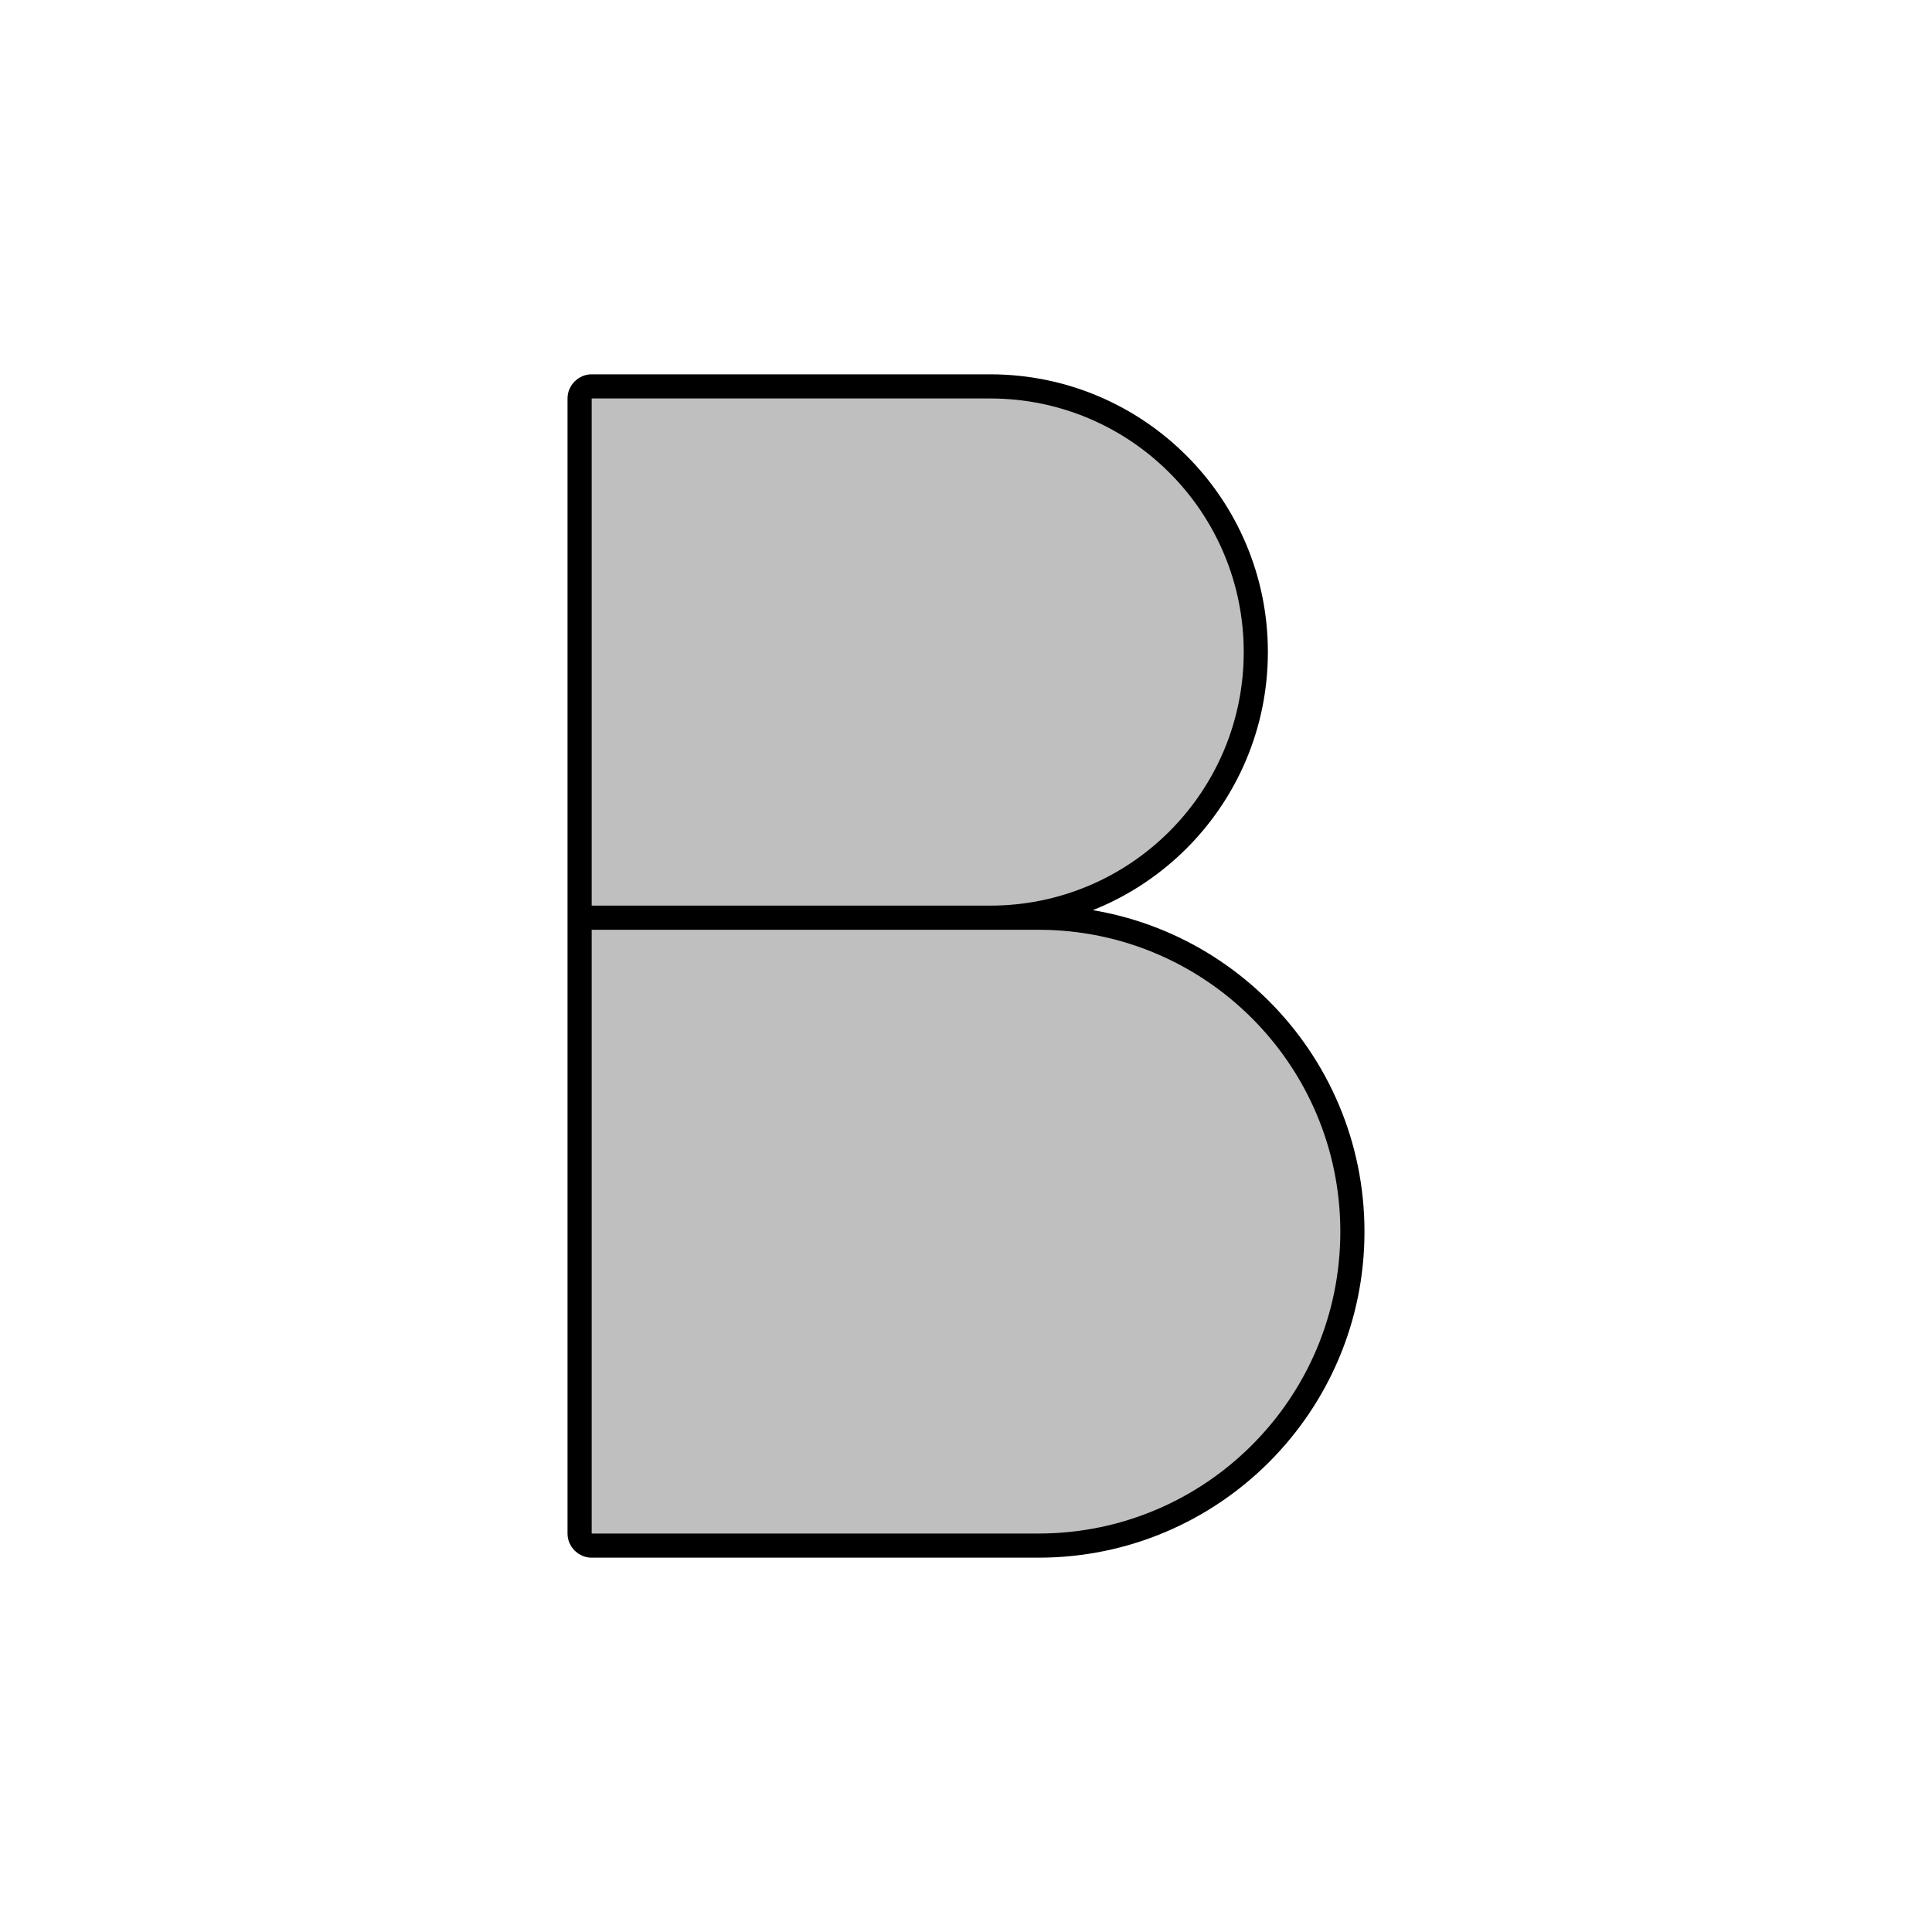
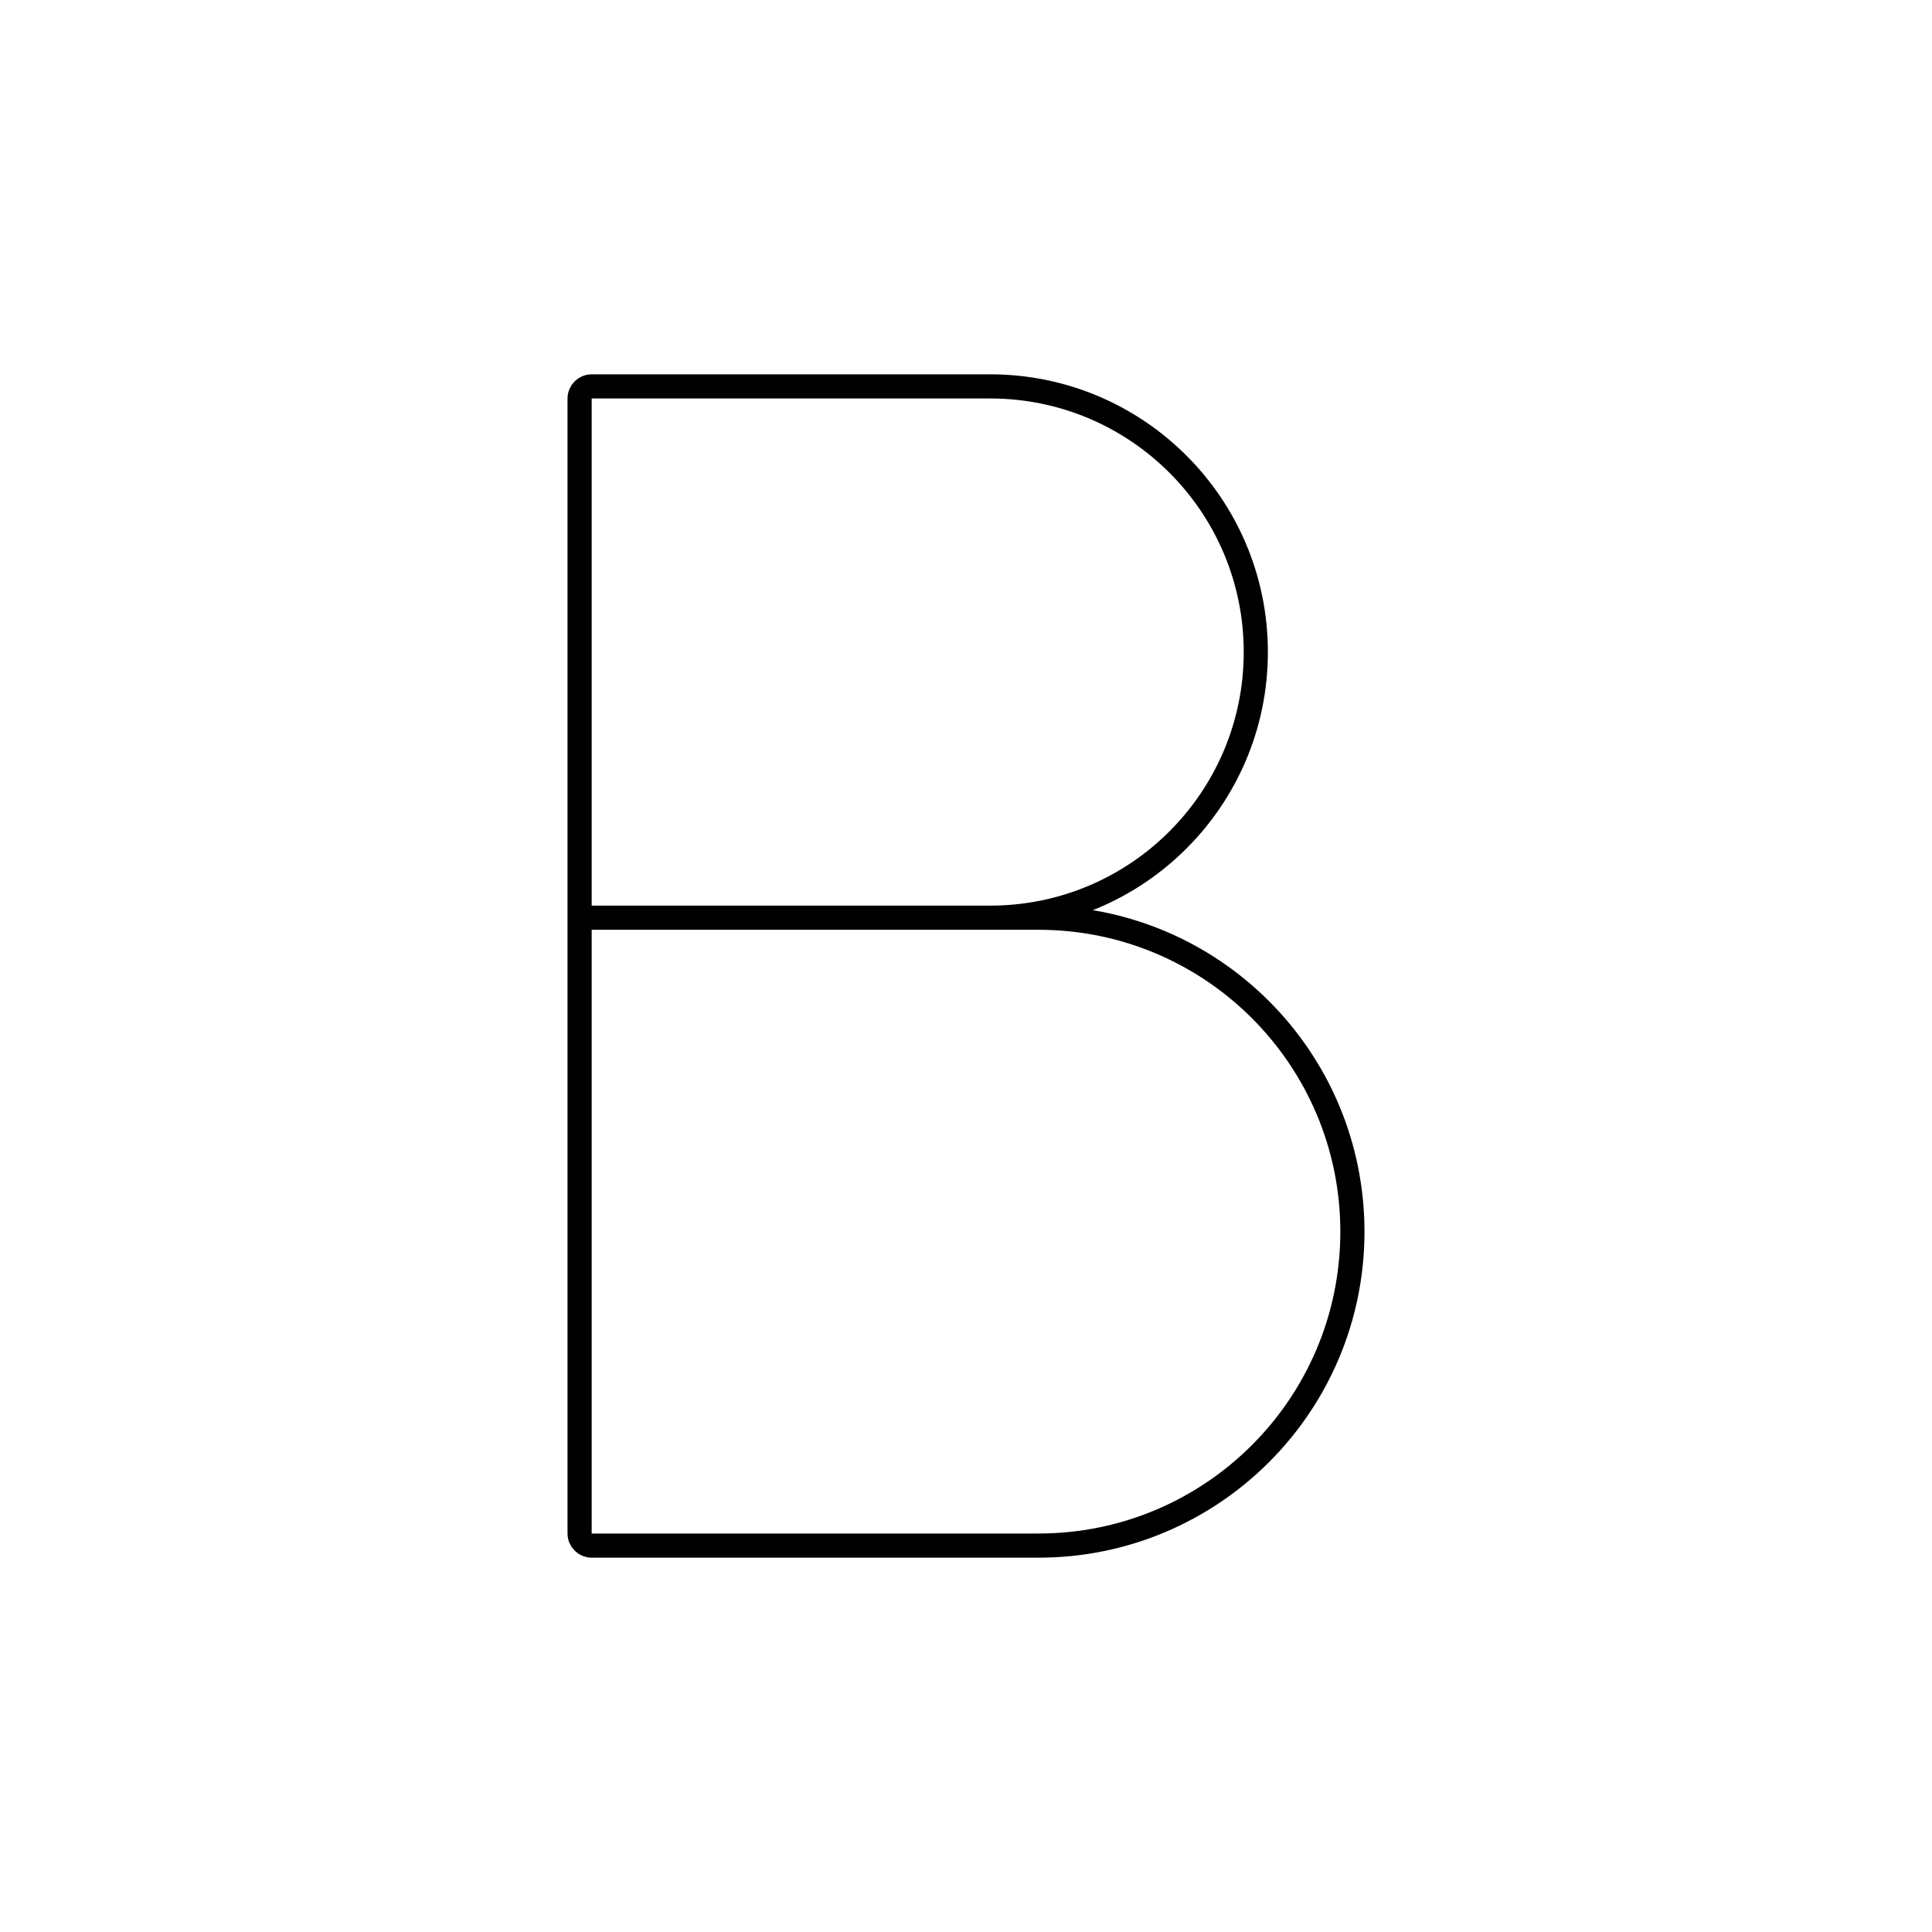
<svg viewBox="0 0 80 80" fill="none">
-   <path d="M41 38H43C50.18 38 56 43.82 56 51C56 58.18 50.18 64 43 64H24.5C24.224 64 24 63.776 24 63.5V38V16.5C24 16.224 24.224 16 24.5 16H41C47.075 16 52 20.925 52 27C52 33.075 47.075 38 41 38Z" fill="currentColor" fill-opacity="0.25" />
  <path d="M24 38H41M24 38V16.5C24 16.224 24.224 16 24.5 16H41C47.075 16 52 20.925 52 27C52 33.075 47.075 38 41 38M24 38V63.5C24 63.776 24.224 64 24.5 64H43C50.18 64 56 58.18 56 51C56 43.82 50.18 38 43 38H41" stroke="currentColor" stroke-linecap="round" stroke-linejoin="round" />
</svg>
